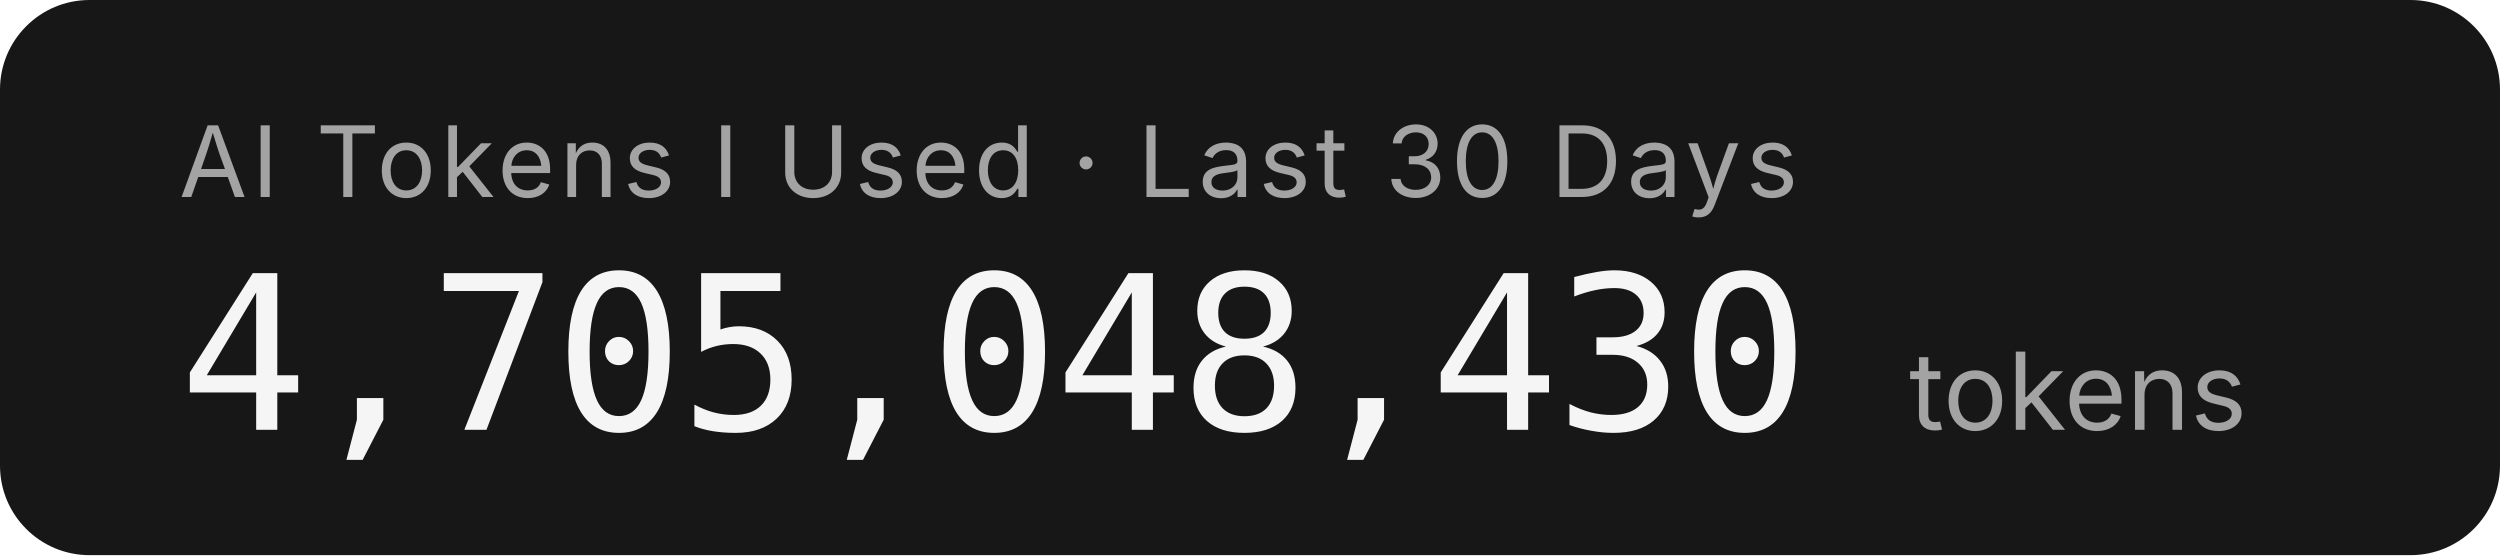
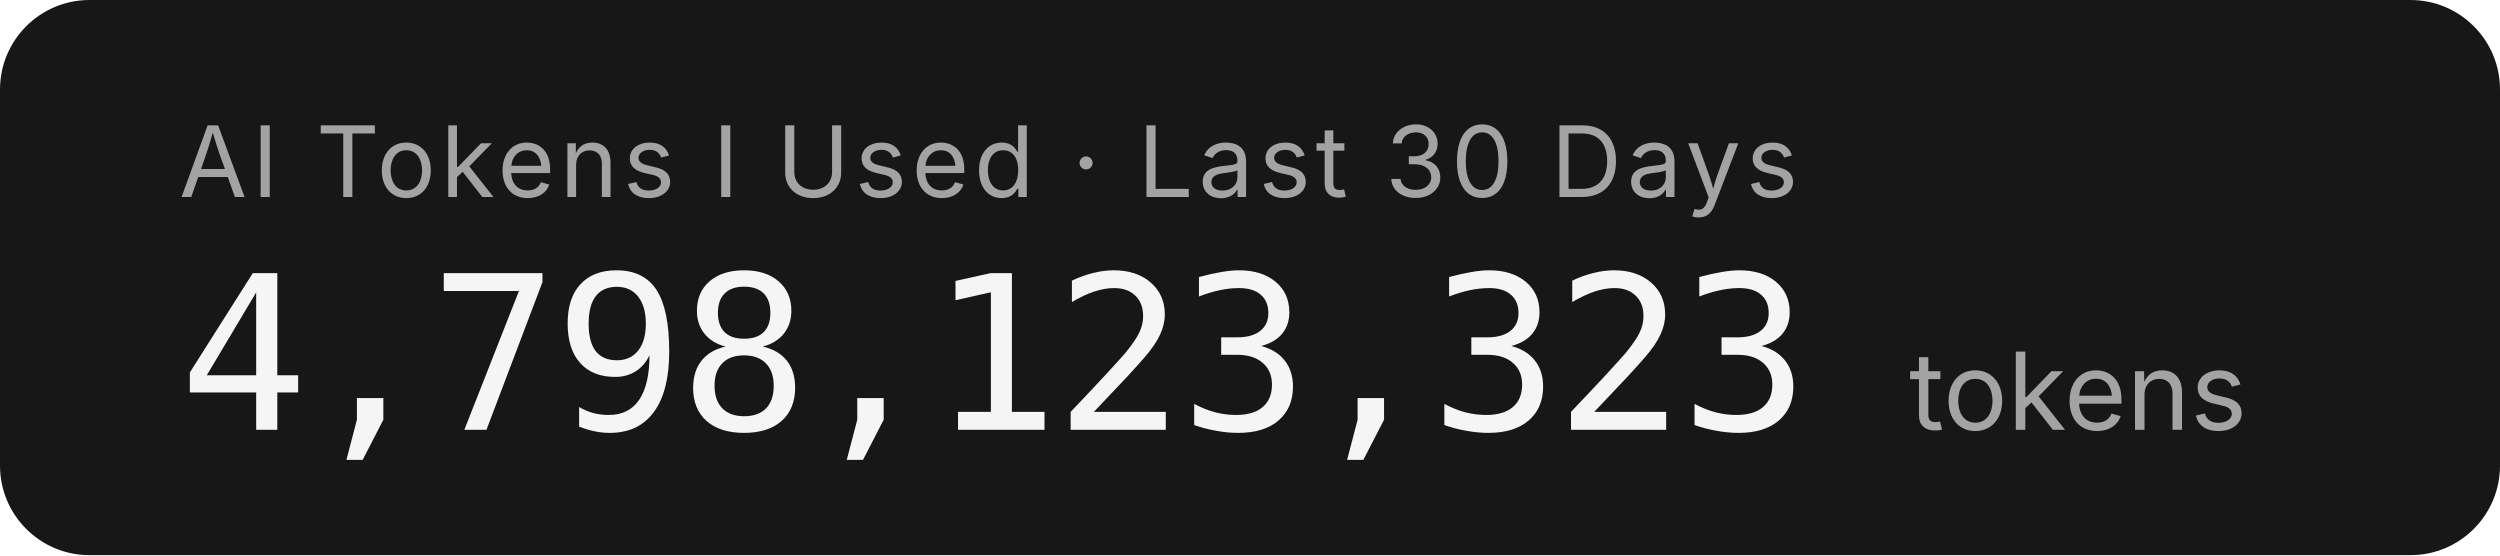
- <svg xmlns="http://www.w3.org/2000/svg" width="279.2" height="62" role="img" aria-label="AI Tokens I Used · Last 30 Days: 4,705,048,430 tokens">
+ <svg xmlns="http://www.w3.org/2000/svg" width="279.2" height="62" role="img" aria-label="AI Tokens I Used · Last 30 Days: 4,798,123,323 tokens">
  <rect width="279.2" height="62" rx="10" fill="#171717" />
  <g font-family="'Inter','SF Pro Display',-apple-system,'Segoe UI',sans-serif">
    <text x="20" y="22" fill="#a3a3a3" font-size="11" letter-spacing="0.05em">AI Tokens I Used · Last 30 Days</text>
-     <text x="20" y="48" fill="#f5f5f5" font-size="24" font-weight="300" font-family="'SF Mono','Cascadia Code','Consolas',monospace" letter-spacing="-0.02em">4,705,048,430</text>
+     <text x="20" y="48" fill="#f5f5f5" font-size="24" font-weight="300" font-family="'SF Mono','Cascadia Code','Consolas',monospace" letter-spacing="-0.02em">4,798,123,323</text>
    <text x="213.2" y="48" fill="#a3a3a3" font-size="12">tokens</text>
  </g>
</svg>
